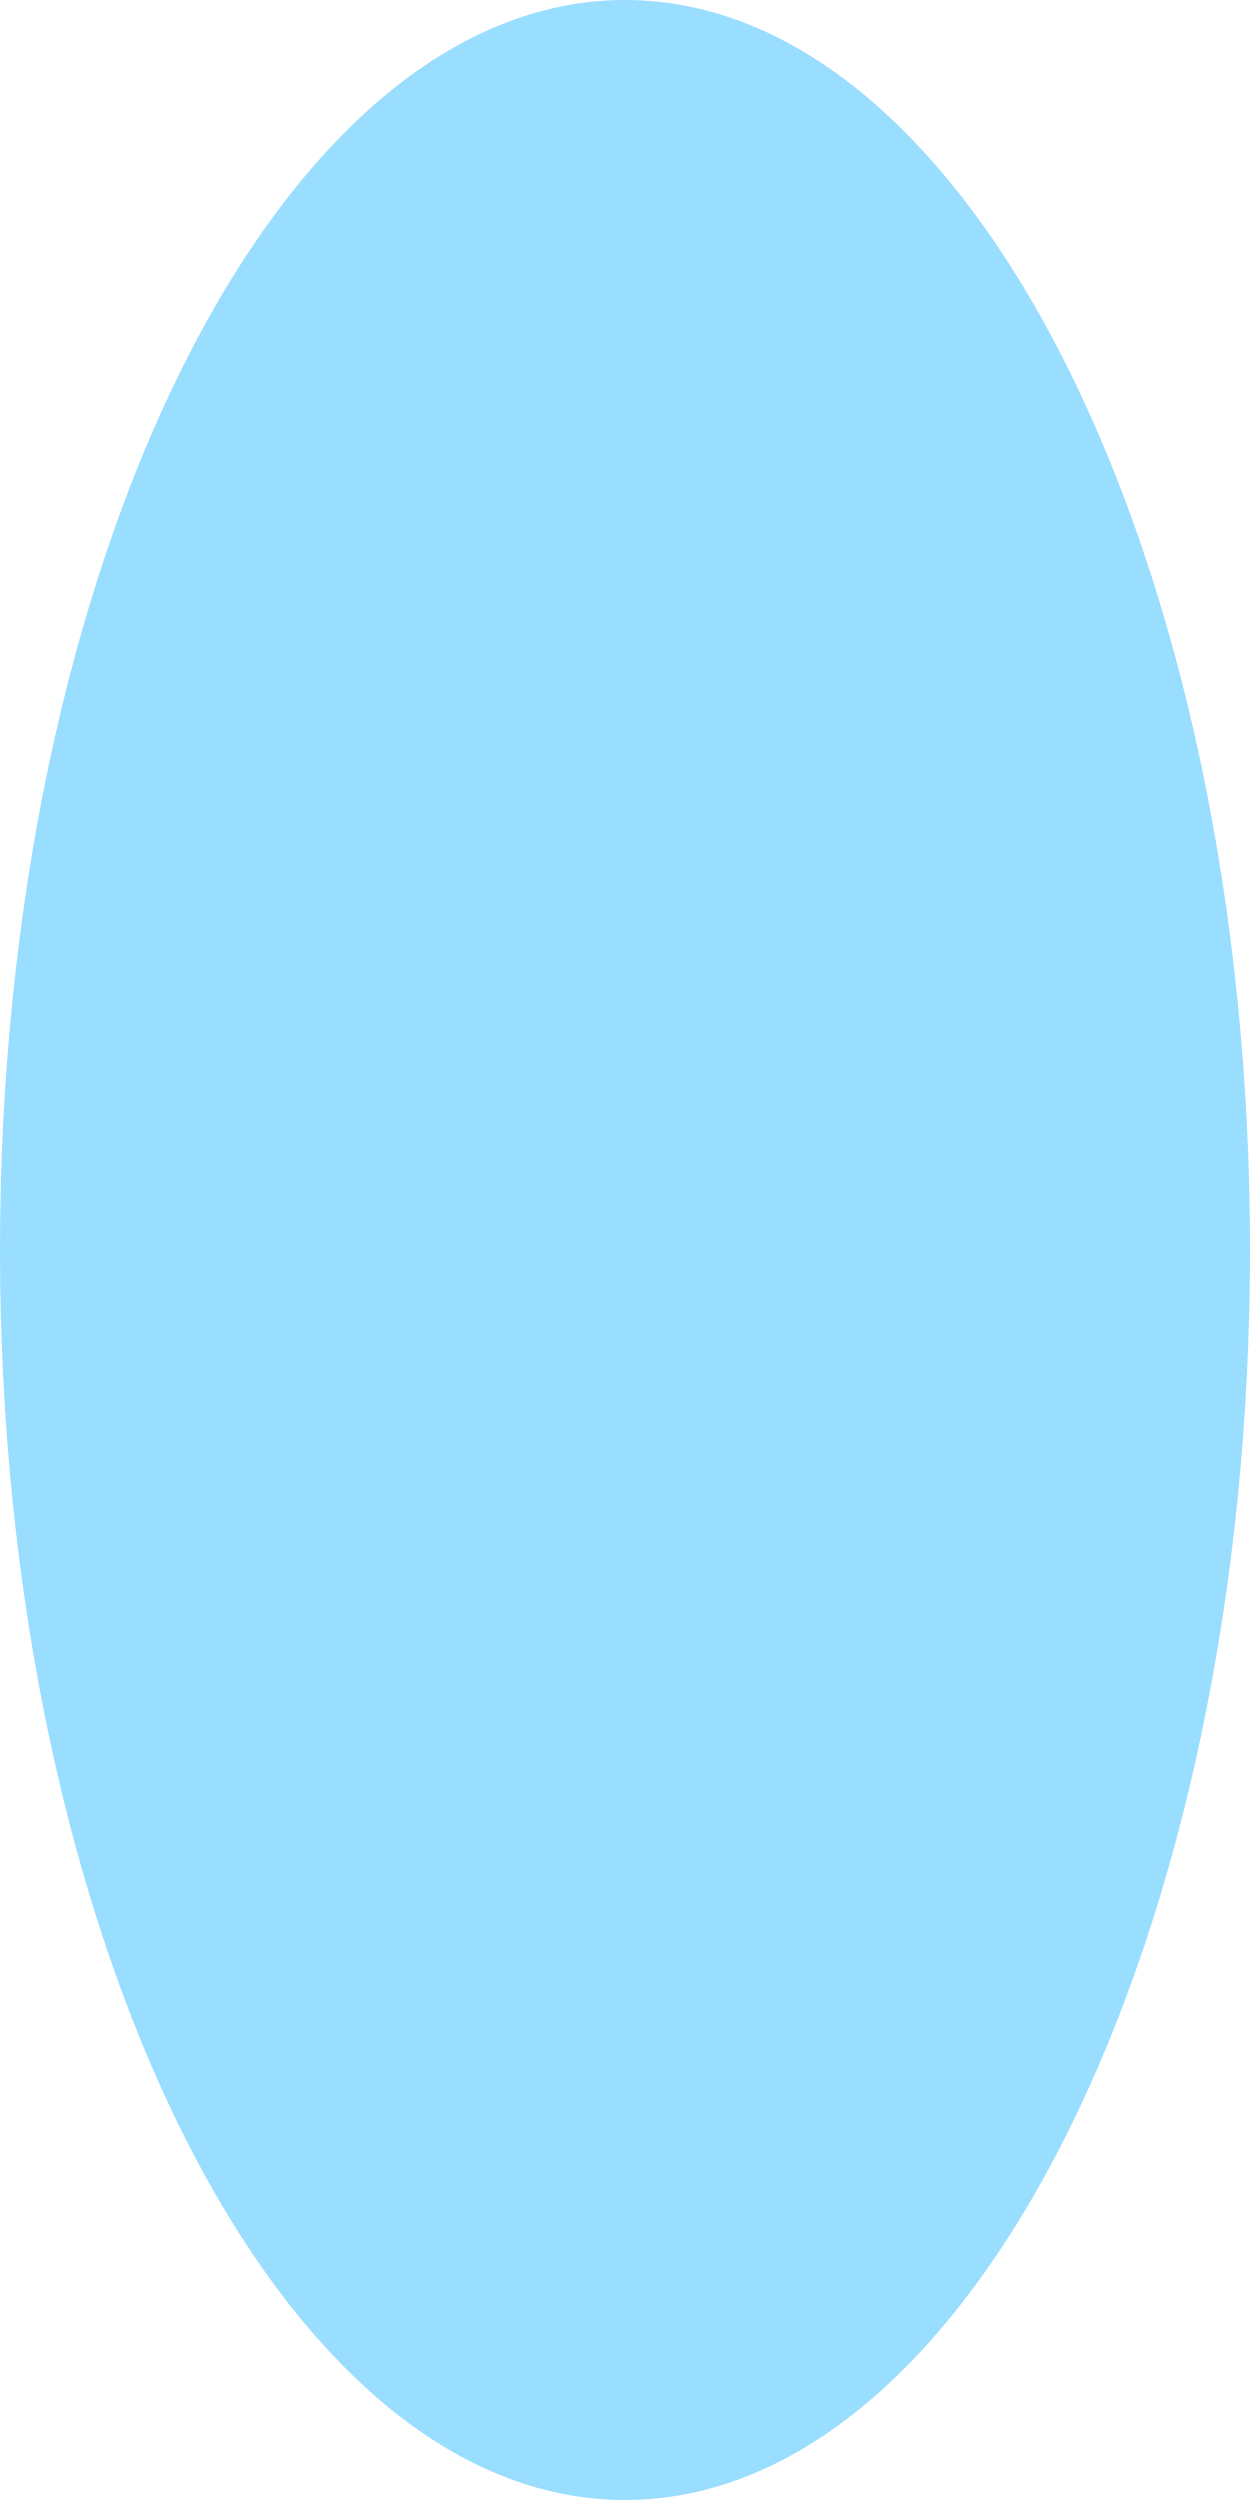
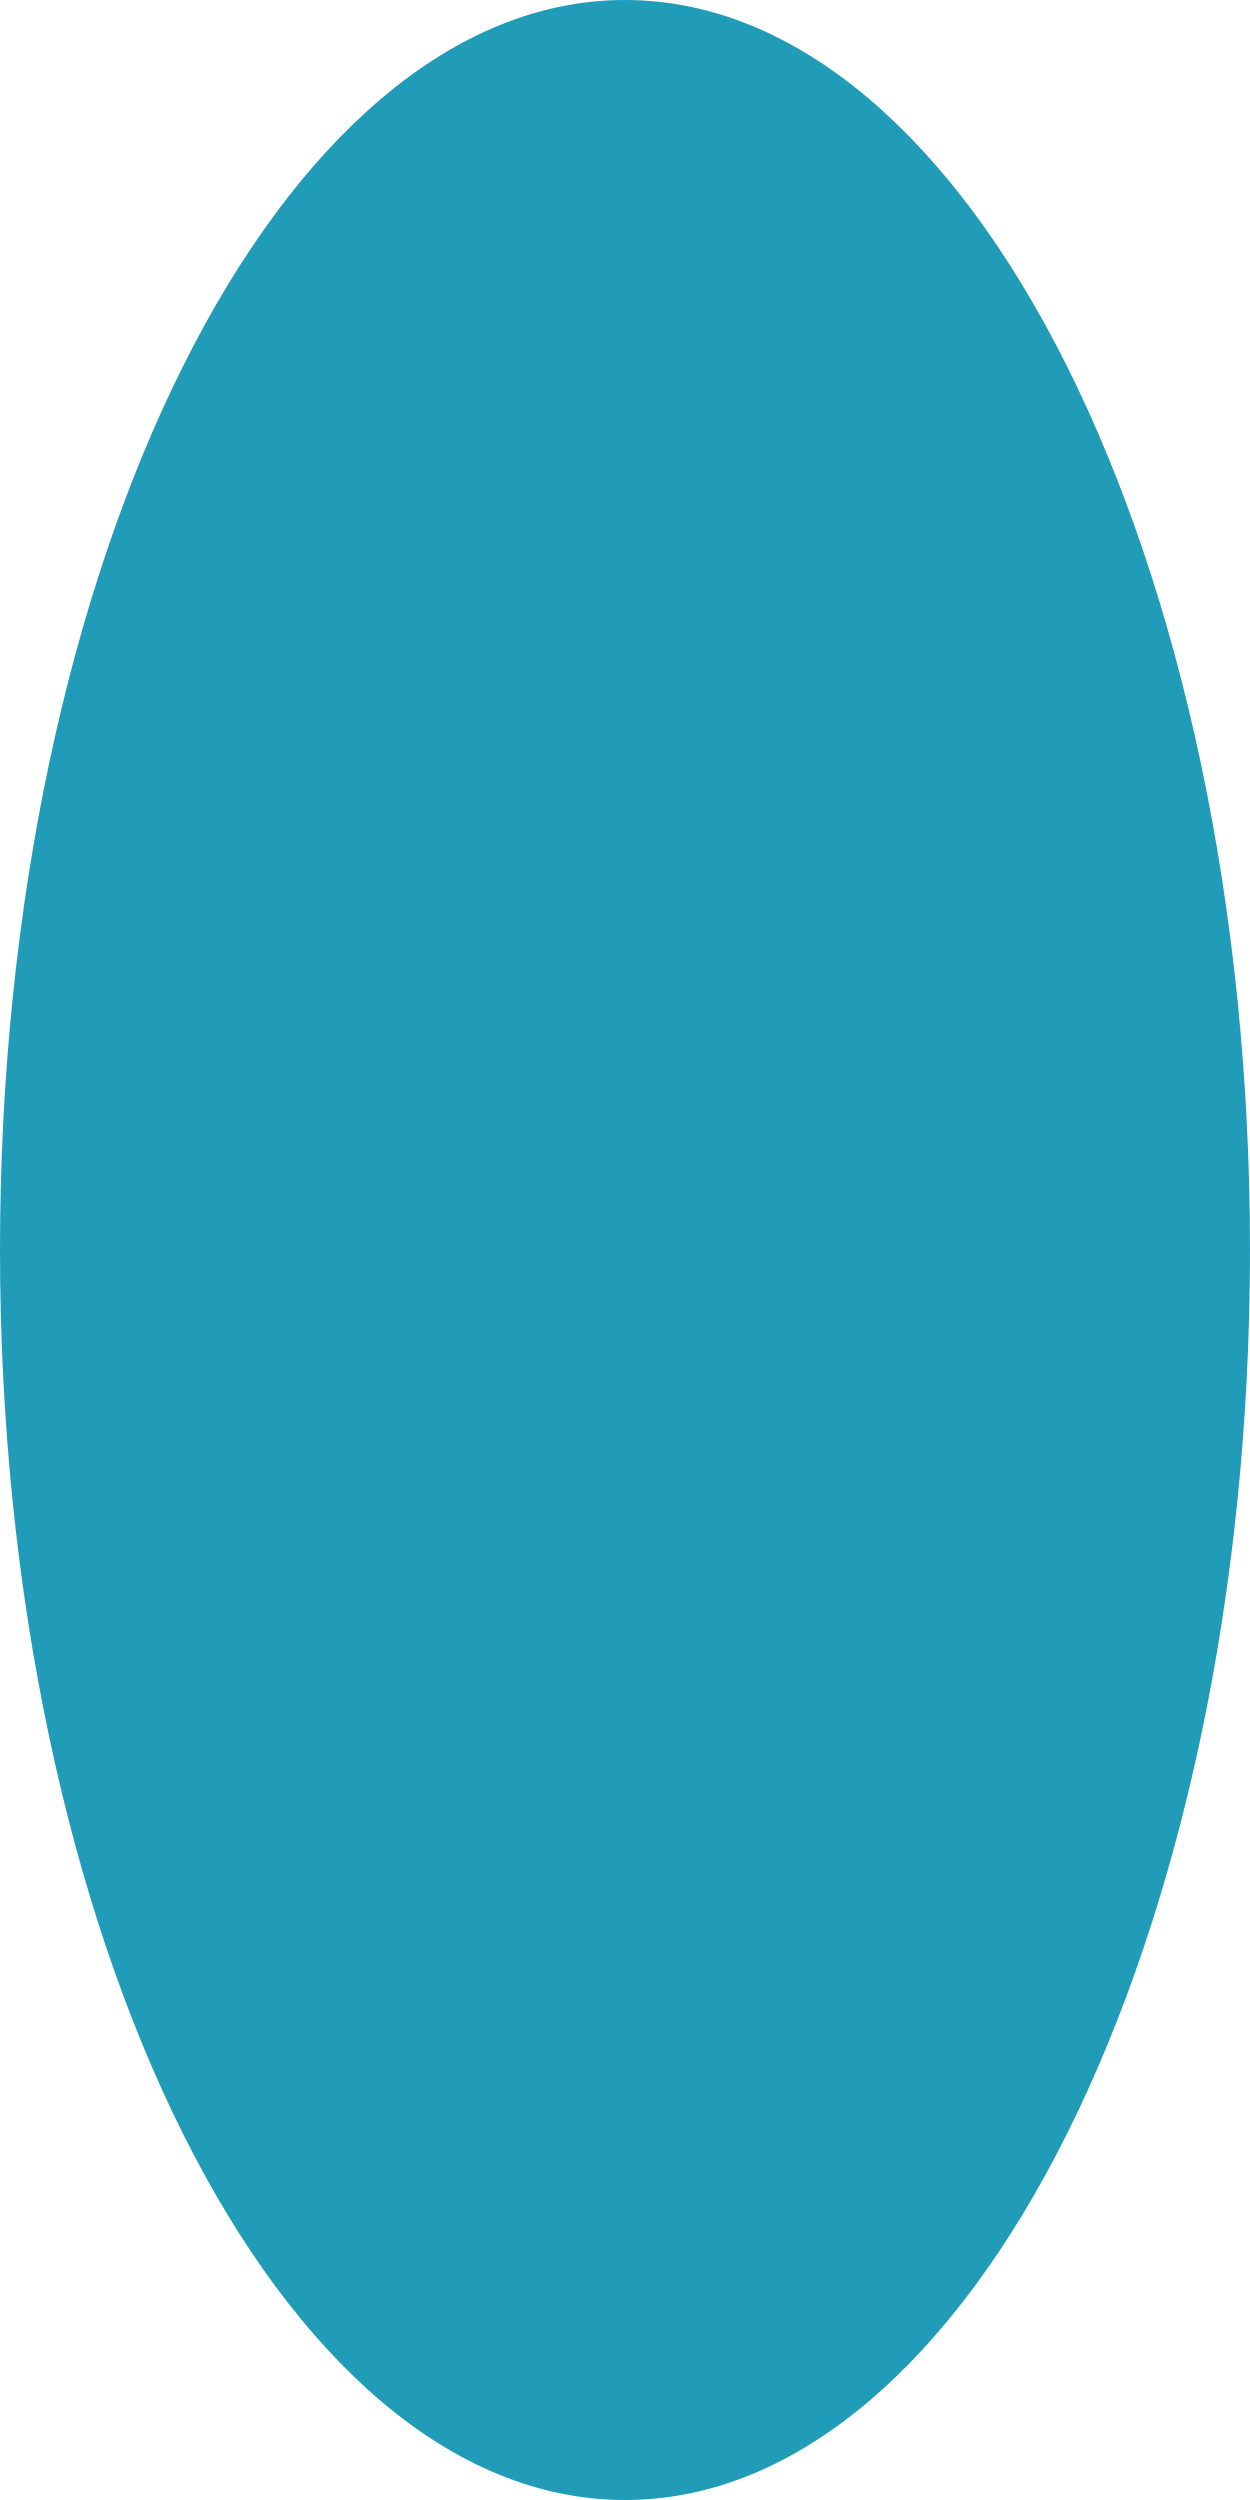
<svg xmlns="http://www.w3.org/2000/svg" width="80" height="160" viewBox="0 0 80 160">
-   <ellipse cx="40.0" cy="80.0" rx="40.0" ry="80.0" fill="rgba(0,170,255,0.4)" />
+   <ellipse cx="40.0" cy="80.0" rx="40.0" ry="80.0" fill="rgba(8,145,178,0.9)" />
</svg>
